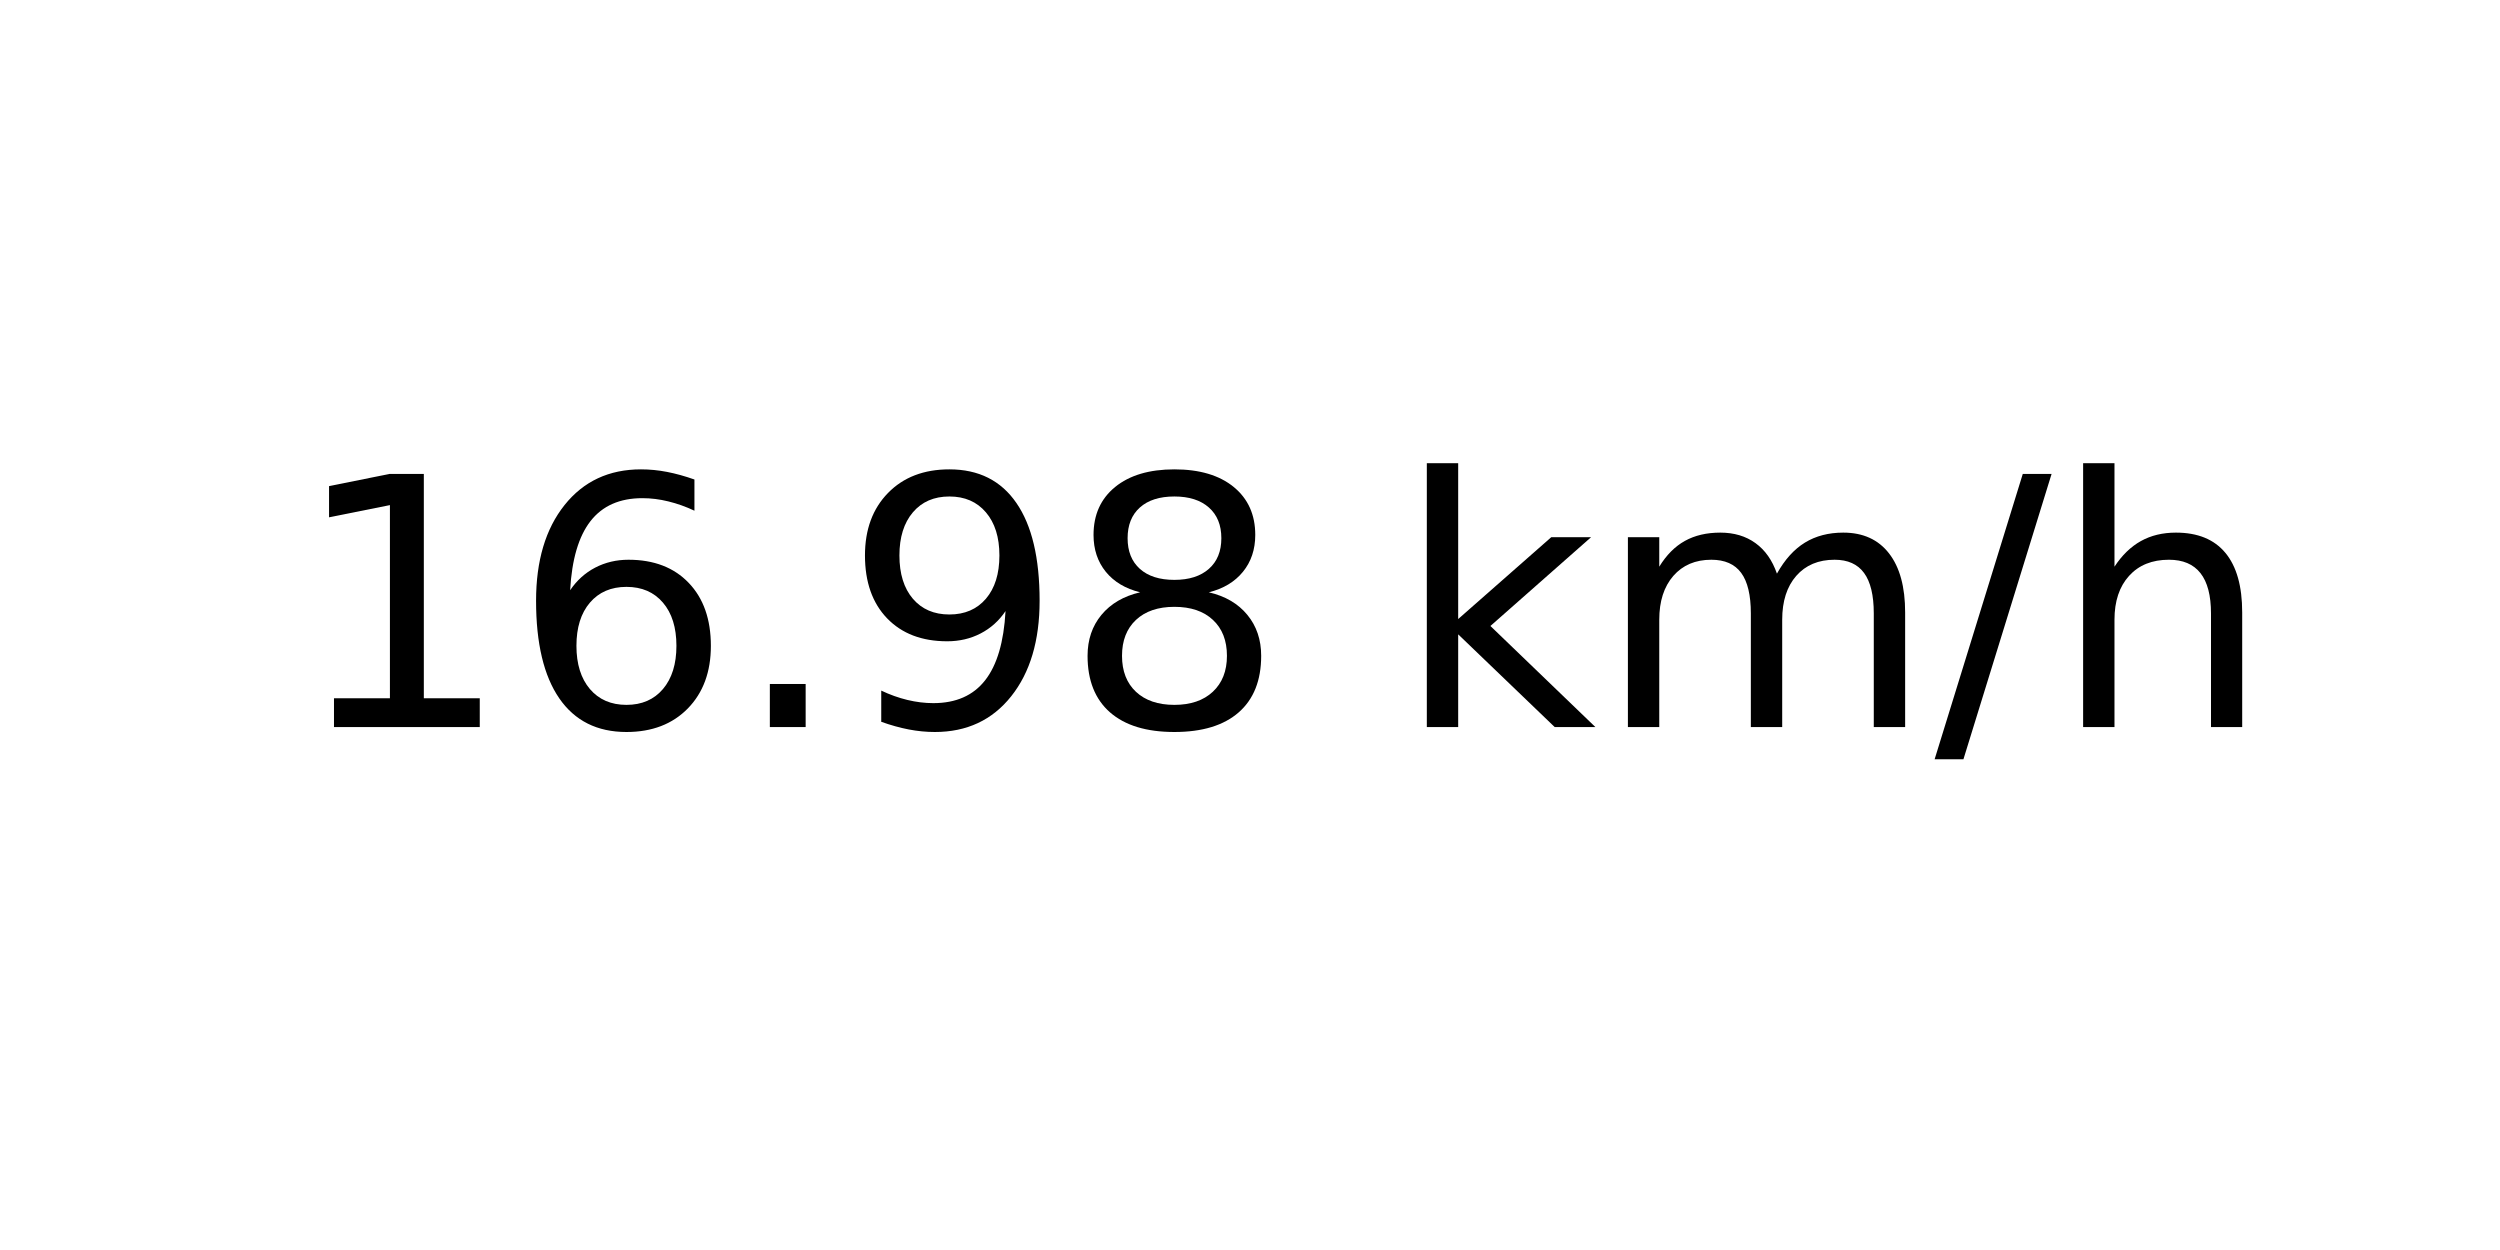
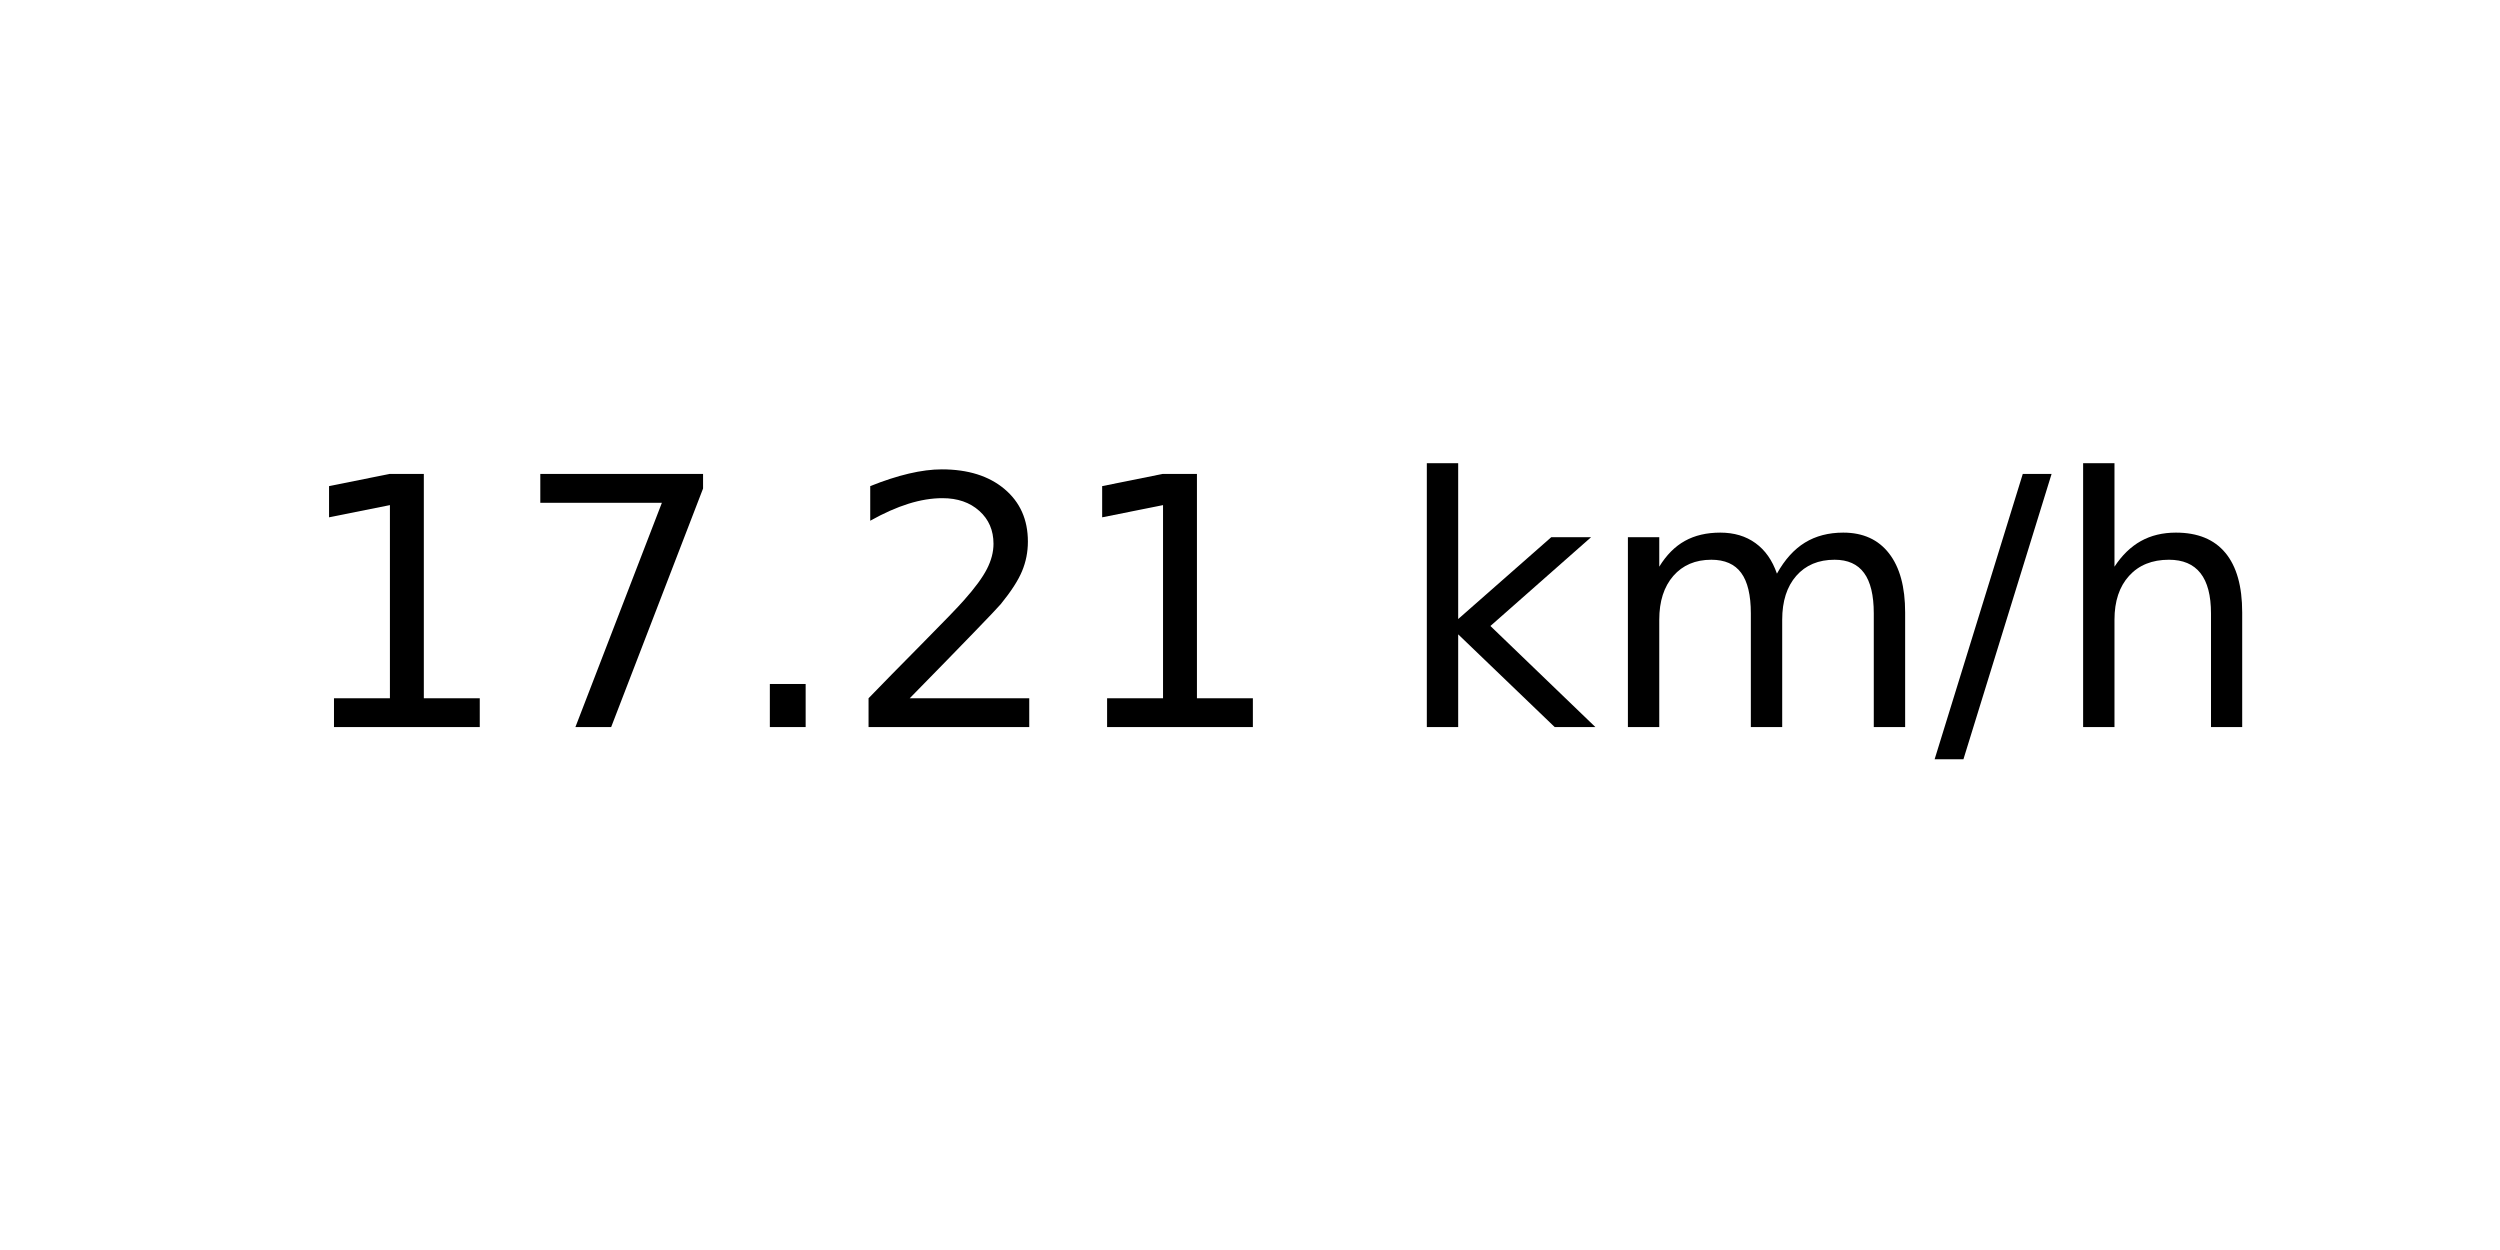
<svg xmlns="http://www.w3.org/2000/svg" xmlns:xlink="http://www.w3.org/1999/xlink" width="72pt" height="36pt" viewBox="0 0 72 36" version="1.1">
  <defs>
    <style type="text/css">*{stroke-linejoin: round; stroke-linecap: butt}</style>
  </defs>
  <g id="figure_1">
    <g id="axes_1">
      <g id="text_1">
        <g transform="translate(8.378125 20.93937) scale(0.1 -0.1)">
          <defs>
            <path id="DejaVuSans-31" d="M 794 531  L 1825 531  L 1825 4091  L 703 3866  L 703 4441  L 1819 4666  L 2450 4666  L 2450 531  L 3481 531  L 3481 0  L 794 0  L 794 531  z " transform="scale(0.015625)" />
-             <path id="DejaVuSans-36" d="M 2113 2584  Q 1688 2584 1439 2293  Q 1191 2003 1191 1497  Q 1191 994 1439 701  Q 1688 409 2113 409  Q 2538 409 2786 701  Q 3034 994 3034 1497  Q 3034 2003 2786 2293  Q 2538 2584 2113 2584  z M 3366 4563  L 3366 3988  Q 3128 4100 2886 4159  Q 2644 4219 2406 4219  Q 1781 4219 1451 3797  Q 1122 3375 1075 2522  Q 1259 2794 1537 2939  Q 1816 3084 2150 3084  Q 2853 3084 3261 2657  Q 3669 2231 3669 1497  Q 3669 778 3244 343  Q 2819 -91 2113 -91  Q 1303 -91 875 529  Q 447 1150 447 2328  Q 447 3434 972 4092  Q 1497 4750 2381 4750  Q 2619 4750 2861 4703  Q 3103 4656 3366 4563  z " transform="scale(0.015625)" />
+             <path id="DejaVuSans-37" d="M 525 4666  L 3525 4666  L 3525 4397  L 1831 0  L 1172 0  L 2766 4134  L 525 4134  L 525 4666  z " transform="scale(0.015625)" />
            <path id="DejaVuSans-2e" d="M 684 794  L 1344 794  L 1344 0  L 684 0  L 684 794  z " transform="scale(0.015625)" />
-             <path id="DejaVuSans-39" d="M 703 97  L 703 672  Q 941 559 1184 500  Q 1428 441 1663 441  Q 2288 441 2617 861  Q 2947 1281 2994 2138  Q 2813 1869 2534 1725  Q 2256 1581 1919 1581  Q 1219 1581 811 2004  Q 403 2428 403 3163  Q 403 3881 828 4315  Q 1253 4750 1959 4750  Q 2769 4750 3195 4129  Q 3622 3509 3622 2328  Q 3622 1225 3098 567  Q 2575 -91 1691 -91  Q 1453 -91 1209 -44  Q 966 3 703 97  z M 1959 2075  Q 2384 2075 2632 2365  Q 2881 2656 2881 3163  Q 2881 3666 2632 3958  Q 2384 4250 1959 4250  Q 1534 4250 1286 3958  Q 1038 3666 1038 3163  Q 1038 2656 1286 2365  Q 1534 2075 1959 2075  z " transform="scale(0.015625)" />
-             <path id="DejaVuSans-38" d="M 2034 2216  Q 1584 2216 1326 1975  Q 1069 1734 1069 1313  Q 1069 891 1326 650  Q 1584 409 2034 409  Q 2484 409 2743 651  Q 3003 894 3003 1313  Q 3003 1734 2745 1975  Q 2488 2216 2034 2216  z M 1403 2484  Q 997 2584 770 2862  Q 544 3141 544 3541  Q 544 4100 942 4425  Q 1341 4750 2034 4750  Q 2731 4750 3128 4425  Q 3525 4100 3525 3541  Q 3525 3141 3298 2862  Q 3072 2584 2669 2484  Q 3125 2378 3379 2068  Q 3634 1759 3634 1313  Q 3634 634 3220 271  Q 2806 -91 2034 -91  Q 1263 -91 848 271  Q 434 634 434 1313  Q 434 1759 690 2068  Q 947 2378 1403 2484  z M 1172 3481  Q 1172 3119 1398 2916  Q 1625 2713 2034 2713  Q 2441 2713 2670 2916  Q 2900 3119 2900 3481  Q 2900 3844 2670 4047  Q 2441 4250 2034 4250  Q 1625 4250 1398 4047  Q 1172 3844 1172 3481  z " transform="scale(0.015625)" />
+             <path id="DejaVuSans-32" d="M 1228 531  L 3431 531  L 3431 0  L 469 0  L 469 531  Q 828 903 1448 1529  Q 2069 2156 2228 2338  Q 2531 2678 2651 2914  Q 2772 3150 2772 3378  Q 2772 3750 2511 3984  Q 2250 4219 1831 4219  Q 1534 4219 1204 4116  Q 875 4013 500 3803  L 500 4441  Q 881 4594 1212 4672  Q 1544 4750 1819 4750  Q 2544 4750 2975 4387  Q 3406 4025 3406 3419  Q 3406 3131 3298 2873  Q 3191 2616 2906 2266  Q 2828 2175 2409 1742  Q 1991 1309 1228 531  z " transform="scale(0.015625)" />
            <path id="DejaVuSans-20" transform="scale(0.015625)" />
            <path id="DejaVuSans-6b" d="M 581 4863  L 1159 4863  L 1159 1991  L 2875 3500  L 3609 3500  L 1753 1863  L 3688 0  L 2938 0  L 1159 1709  L 1159 0  L 581 0  L 581 4863  z " transform="scale(0.015625)" />
            <path id="DejaVuSans-6d" d="M 3328 2828  Q 3544 3216 3844 3400  Q 4144 3584 4550 3584  Q 5097 3584 5394 3201  Q 5691 2819 5691 2113  L 5691 0  L 5113 0  L 5113 2094  Q 5113 2597 4934 2840  Q 4756 3084 4391 3084  Q 3944 3084 3684 2787  Q 3425 2491 3425 1978  L 3425 0  L 2847 0  L 2847 2094  Q 2847 2600 2669 2842  Q 2491 3084 2119 3084  Q 1678 3084 1418 2786  Q 1159 2488 1159 1978  L 1159 0  L 581 0  L 581 3500  L 1159 3500  L 1159 2956  Q 1356 3278 1631 3431  Q 1906 3584 2284 3584  Q 2666 3584 2933 3390  Q 3200 3197 3328 2828  z " transform="scale(0.015625)" />
            <path id="DejaVuSans-2f" d="M 1625 4666  L 2156 4666  L 531 -594  L 0 -594  L 1625 4666  z " transform="scale(0.015625)" />
            <path id="DejaVuSans-68" d="M 3513 2113  L 3513 0  L 2938 0  L 2938 2094  Q 2938 2591 2744 2837  Q 2550 3084 2163 3084  Q 1697 3084 1428 2787  Q 1159 2491 1159 1978  L 1159 0  L 581 0  L 581 4863  L 1159 4863  L 1159 2956  Q 1366 3272 1645 3428  Q 1925 3584 2291 3584  Q 2894 3584 3203 3211  Q 3513 2838 3513 2113  z " transform="scale(0.015625)" />
          </defs>
          <use xlink:href="#DejaVuSans-31" />
-           <use xlink:href="#DejaVuSans-36" x="63.623" />
+           <use xlink:href="#DejaVuSans-37" x="63.623" />
          <use xlink:href="#DejaVuSans-2e" x="127.246" />
-           <use xlink:href="#DejaVuSans-39" x="159.033" />
-           <use xlink:href="#DejaVuSans-38" x="222.656" />
+           <use xlink:href="#DejaVuSans-32" x="159.033" />
+           <use xlink:href="#DejaVuSans-31" x="222.656" />
          <use xlink:href="#DejaVuSans-20" x="286.279" />
          <use xlink:href="#DejaVuSans-6b" x="318.066" />
          <use xlink:href="#DejaVuSans-6d" x="375.977" />
          <use xlink:href="#DejaVuSans-2f" x="473.389" />
          <use xlink:href="#DejaVuSans-68" x="507.08" />
        </g>
      </g>
    </g>
  </g>
</svg>
